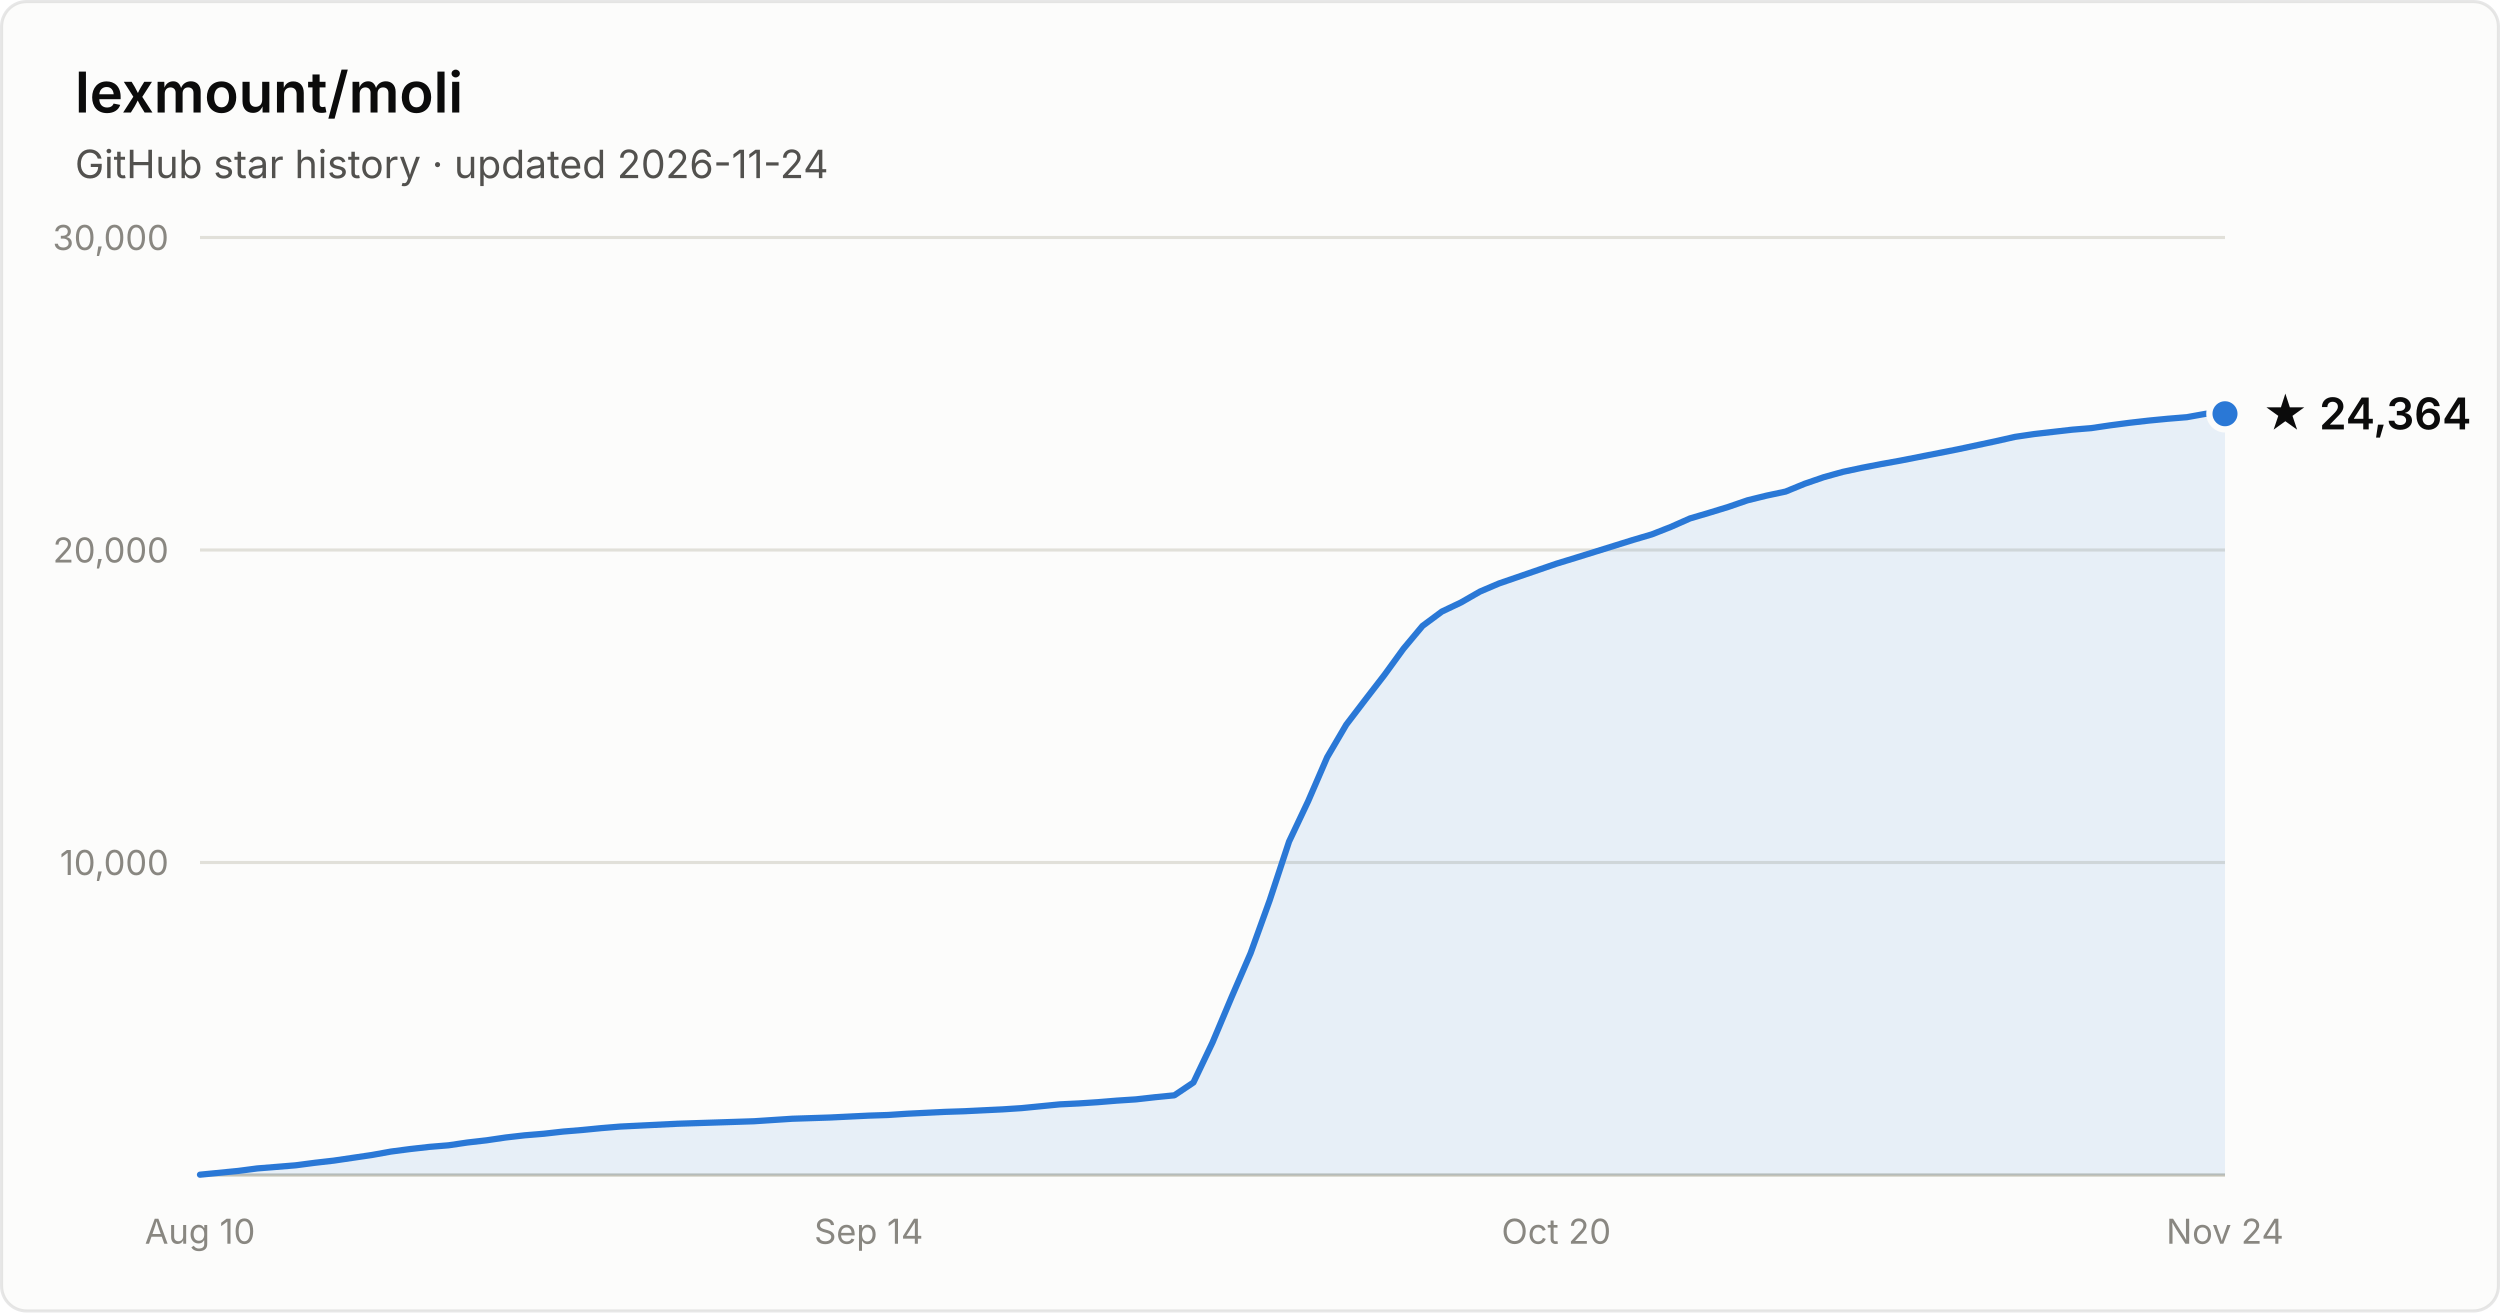
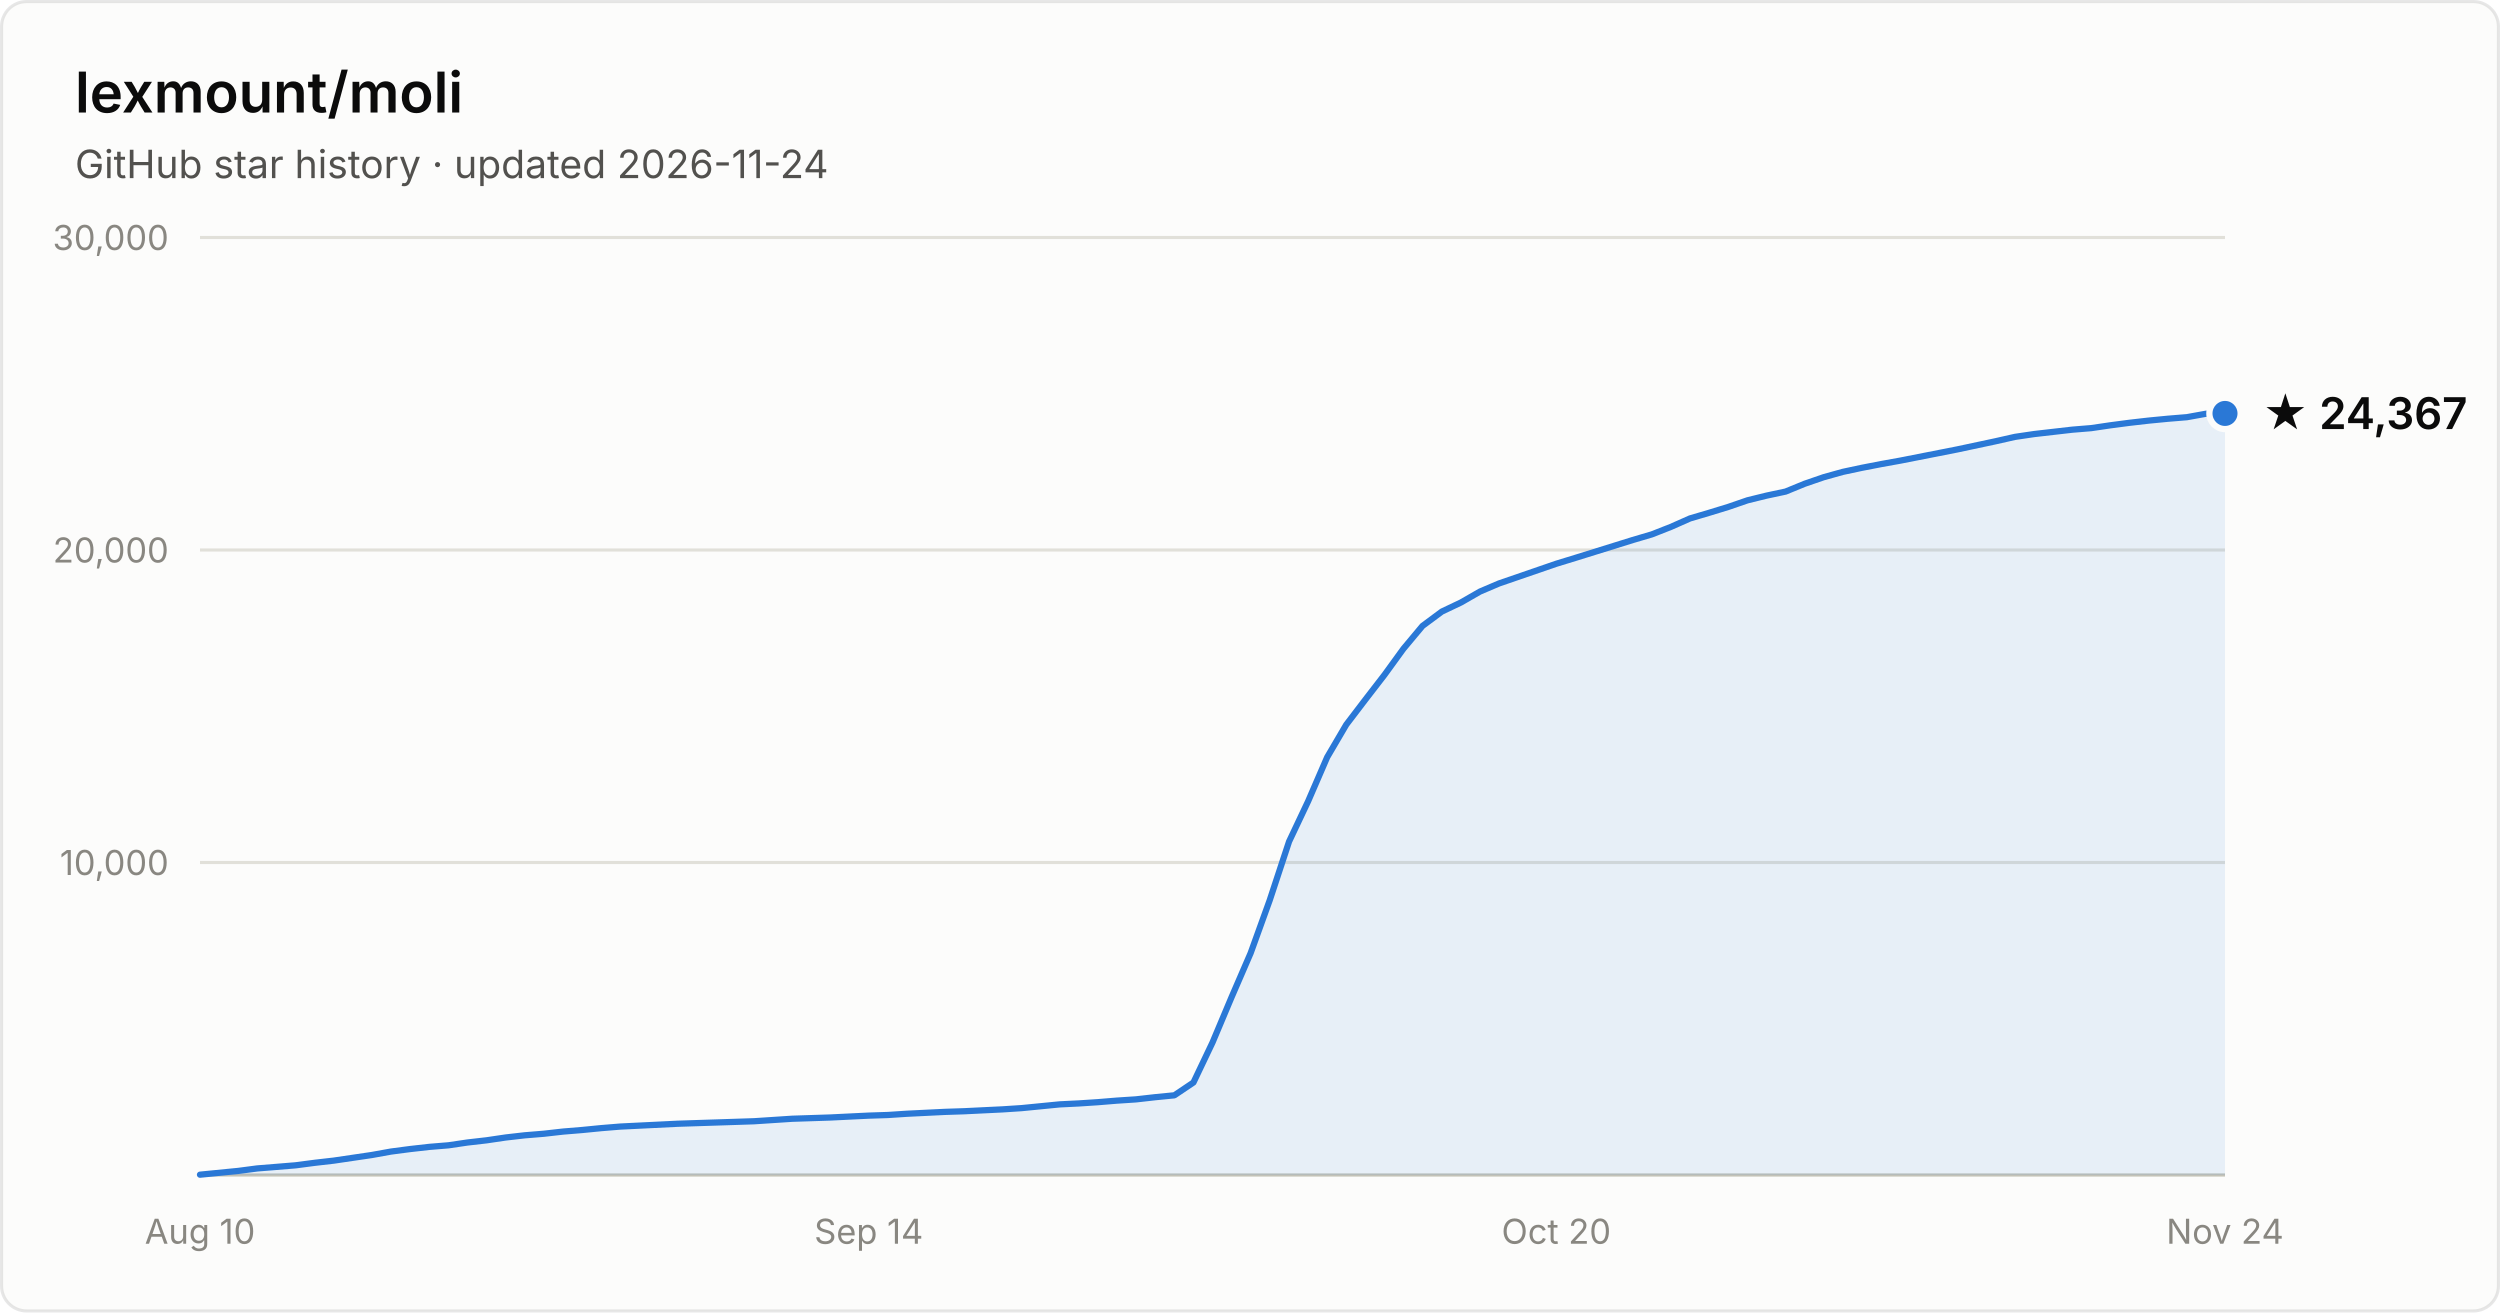
- <svg xmlns="http://www.w3.org/2000/svg" width="800" height="420" viewBox="0 0 800 420" font-family="system-ui, -apple-system, Segoe UI, sans-serif" role="img" aria-label="Star history of lexmount/moli: 24,364 stars as of 2026-11-24">
+ <svg xmlns="http://www.w3.org/2000/svg" width="800" height="420" viewBox="0 0 800 420" font-family="system-ui, -apple-system, Segoe UI, sans-serif" role="img" aria-label="Star history of lexmount/moli: 24,367 stars as of 2026-11-24">
  <rect x="0.5" y="0.5" width="799" height="419" rx="8" fill="#fcfcfb" stroke="rgba(11,11,11,0.10)" />
  <text x="24" y="36" fill="#0b0b0b" font-size="18" font-weight="600">lexmount/moli</text>
  <text x="24" y="57" fill="#52514e" font-size="12.5">GitHub star history · updated 2026-11-24</text>
  <line x1="64" y1="276.0" x2="712" y2="276.0" stroke="#e1e0d9" stroke-width="1" />
  <text x="54" y="280.0" text-anchor="end" fill="#898781" font-size="11" style="font-variant-numeric:tabular-nums">10,000</text>
  <line x1="64" y1="176.0" x2="712" y2="176.0" stroke="#e1e0d9" stroke-width="1" />
  <text x="54" y="180.0" text-anchor="end" fill="#898781" font-size="11" style="font-variant-numeric:tabular-nums">20,000</text>
  <line x1="64" y1="76.0" x2="712" y2="76.0" stroke="#e1e0d9" stroke-width="1" />
  <text x="54" y="80.0" text-anchor="end" fill="#898781" font-size="11" style="font-variant-numeric:tabular-nums">30,000</text>
  <line x1="64" y1="376" x2="712" y2="376" stroke="#c3c2b7" stroke-width="1" />
  <text x="64.0" y="398" text-anchor="middle" fill="#898781" font-size="11" style="font-variant-numeric:tabular-nums">Aug 10</text>
  <text x="278.0" y="398" text-anchor="middle" fill="#898781" font-size="11" style="font-variant-numeric:tabular-nums">Sep 14</text>
  <text x="498.0" y="398" text-anchor="middle" fill="#898781" font-size="11" style="font-variant-numeric:tabular-nums">Oct 20</text>
  <text x="712.0" y="398" text-anchor="middle" fill="#898781" font-size="11" style="font-variant-numeric:tabular-nums">Nov 24</text>
-   <path d="M64.0 375.9 L70.1 375.3 L76.2 374.7 L82.3 373.9 L88.5 373.4 L94.6 372.9 L100.7 372.1 L106.8 371.4 L112.9 370.5 L119.0 369.6 L125.1 368.5 L131.2 367.7 L137.4 367.0 L143.5 366.5 L149.6 365.6 L155.7 364.9 L161.8 364.0 L167.9 363.3 L174.0 362.8 L180.2 362.1 L186.3 361.6 L192.4 361.0 L198.5 360.5 L204.6 360.2 L210.7 359.9 L216.8 359.6 L222.9 359.4 L229.1 359.2 L235.2 359.0 L241.3 358.8 L247.4 358.4 L253.5 358.0 L259.6 357.8 L265.7 357.6 L271.8 357.3 L278.0 357.0 L284.1 356.8 L290.2 356.4 L296.3 356.1 L302.4 355.8 L308.5 355.6 L314.6 355.3 L320.8 355.0 L326.9 354.6 L333.0 354.0 L339.1 353.4 L345.2 353.1 L351.3 352.7 L357.4 352.2 L363.5 351.8 L369.7 351.1 L375.8 350.5 L381.9 346.4 L388.0 333.6 L394.1 319.1 L400.2 305.0 L406.3 288.1 L412.5 269.3 L418.6 256.4 L424.7 242.3 L430.8 231.9 L436.9 223.9 L443.0 216.0 L449.1 207.6 L455.2 200.3 L461.4 195.7 L467.5 192.8 L473.6 189.3 L479.7 186.7 L485.8 184.6 L491.9 182.5 L498.0 180.4 L504.2 178.5 L510.3 176.6 L516.4 174.7 L522.5 172.8 L528.6 171.0 L534.7 168.6 L540.8 165.9 L546.9 164.1 L553.1 162.2 L559.2 160.1 L565.3 158.6 L571.4 157.3 L577.5 154.8 L583.6 152.7 L589.7 151.0 L595.8 149.7 L602.0 148.5 L608.1 147.4 L614.2 146.2 L620.3 145.0 L626.4 143.8 L632.5 142.5 L638.6 141.2 L644.8 139.8 L650.9 138.9 L657.0 138.2 L663.1 137.5 L669.2 137.0 L675.3 136.1 L681.4 135.3 L687.5 134.6 L693.7 134.0 L699.8 133.5 L705.9 132.4 L712.0 132.4 L712.0 376 L64.0 376 Z" fill="#2a78d6" fill-opacity="0.1" />
-   <path d="M64.0 375.9 L70.1 375.3 L76.2 374.7 L82.3 373.9 L88.5 373.4 L94.6 372.9 L100.7 372.1 L106.8 371.4 L112.9 370.5 L119.0 369.6 L125.1 368.5 L131.2 367.7 L137.4 367.0 L143.5 366.5 L149.6 365.6 L155.7 364.9 L161.8 364.0 L167.9 363.3 L174.0 362.8 L180.2 362.1 L186.3 361.6 L192.4 361.0 L198.5 360.5 L204.6 360.2 L210.7 359.9 L216.8 359.6 L222.9 359.4 L229.1 359.2 L235.2 359.0 L241.3 358.8 L247.4 358.4 L253.5 358.0 L259.6 357.8 L265.7 357.6 L271.8 357.3 L278.0 357.0 L284.1 356.8 L290.2 356.4 L296.3 356.1 L302.4 355.8 L308.5 355.6 L314.6 355.3 L320.8 355.0 L326.9 354.6 L333.0 354.0 L339.1 353.4 L345.2 353.1 L351.3 352.7 L357.4 352.2 L363.5 351.8 L369.7 351.1 L375.8 350.5 L381.9 346.4 L388.0 333.6 L394.1 319.1 L400.2 305.0 L406.3 288.1 L412.5 269.3 L418.6 256.4 L424.7 242.3 L430.8 231.9 L436.9 223.9 L443.0 216.0 L449.1 207.6 L455.2 200.3 L461.4 195.7 L467.5 192.8 L473.6 189.3 L479.7 186.7 L485.8 184.6 L491.9 182.5 L498.0 180.4 L504.2 178.5 L510.3 176.6 L516.4 174.7 L522.5 172.8 L528.6 171.0 L534.7 168.6 L540.8 165.9 L546.9 164.1 L553.1 162.2 L559.2 160.1 L565.3 158.6 L571.4 157.3 L577.5 154.8 L583.6 152.7 L589.7 151.0 L595.8 149.7 L602.0 148.5 L608.1 147.4 L614.2 146.2 L620.3 145.0 L626.4 143.8 L632.5 142.5 L638.6 141.2 L644.8 139.8 L650.9 138.9 L657.0 138.2 L663.1 137.5 L669.2 137.0 L675.3 136.1 L681.4 135.3 L687.5 134.6 L693.7 134.0 L699.8 133.5 L705.9 132.4 L712.0 132.4" fill="none" stroke="#2a78d6" stroke-width="2" stroke-linejoin="round" stroke-linecap="round" />
-   <circle cx="712.0" cy="132.4" r="5" fill="#2a78d6" stroke="#fcfcfb" stroke-width="2" />
-   <text x="724.0" y="137.4" fill="#0b0b0b" font-size="14" font-weight="600">★ 24,364</text>
+   <path d="M64.0 375.9 L70.1 375.3 L76.2 374.7 L82.3 373.9 L88.5 373.4 L94.6 372.9 L100.7 372.1 L106.8 371.4 L112.9 370.5 L119.0 369.6 L125.1 368.5 L131.2 367.7 L137.4 367.0 L143.5 366.5 L149.6 365.6 L155.7 364.9 L161.8 364.0 L167.9 363.3 L174.0 362.8 L180.2 362.1 L186.3 361.6 L192.4 361.0 L198.5 360.5 L204.6 360.2 L210.7 359.9 L216.8 359.6 L222.9 359.4 L229.1 359.2 L235.2 359.0 L241.3 358.8 L247.4 358.4 L253.5 358.0 L259.6 357.8 L265.7 357.6 L271.8 357.3 L278.0 357.0 L284.1 356.8 L290.2 356.4 L296.3 356.1 L302.4 355.8 L308.5 355.6 L314.6 355.3 L320.8 355.0 L326.9 354.6 L333.0 354.0 L339.1 353.4 L345.2 353.1 L351.3 352.7 L357.4 352.2 L363.5 351.8 L369.7 351.1 L375.8 350.5 L381.9 346.4 L388.0 333.6 L394.1 319.1 L400.2 305.0 L406.3 288.1 L412.5 269.3 L418.6 256.4 L424.7 242.3 L430.8 231.9 L436.9 223.9 L443.0 216.0 L449.1 207.6 L455.2 200.3 L461.4 195.7 L467.5 192.8 L473.6 189.3 L479.7 186.7 L485.8 184.6 L491.9 182.5 L498.0 180.4 L504.2 178.5 L510.3 176.6 L516.4 174.7 L522.5 172.8 L528.6 171.0 L534.7 168.6 L540.8 165.9 L546.9 164.1 L553.1 162.2 L559.2 160.1 L565.3 158.6 L571.4 157.3 L577.5 154.8 L583.6 152.7 L589.7 151.0 L595.8 149.7 L602.0 148.5 L608.1 147.4 L614.2 146.2 L620.3 145.0 L626.4 143.8 L632.5 142.5 L638.6 141.2 L644.8 139.8 L650.9 138.9 L657.0 138.2 L663.1 137.5 L669.2 137.0 L675.3 136.1 L681.4 135.3 L687.5 134.6 L693.7 134.0 L699.8 133.5 L705.9 132.4 L712.0 132.3 L712.0 376 L64.0 376 Z" fill="#2a78d6" fill-opacity="0.1" />
+   <path d="M64.0 375.9 L70.1 375.3 L76.2 374.7 L82.3 373.9 L88.5 373.4 L94.6 372.9 L100.7 372.1 L106.8 371.4 L112.9 370.5 L119.0 369.6 L125.1 368.5 L131.2 367.7 L137.4 367.0 L143.5 366.5 L149.6 365.6 L155.7 364.9 L161.8 364.0 L167.9 363.3 L174.0 362.8 L180.2 362.1 L186.3 361.6 L192.4 361.0 L198.5 360.5 L204.6 360.2 L210.7 359.9 L216.8 359.6 L222.9 359.4 L229.1 359.2 L235.2 359.0 L241.3 358.8 L247.4 358.4 L253.5 358.0 L259.6 357.8 L265.7 357.6 L271.8 357.3 L278.0 357.0 L284.1 356.8 L290.2 356.4 L296.3 356.1 L302.4 355.8 L308.5 355.6 L314.6 355.3 L320.8 355.0 L326.9 354.6 L333.0 354.0 L339.1 353.4 L345.2 353.1 L351.3 352.7 L357.4 352.2 L363.5 351.8 L369.7 351.1 L375.8 350.5 L381.9 346.4 L388.0 333.6 L394.1 319.1 L400.2 305.0 L406.3 288.1 L412.5 269.3 L418.6 256.4 L424.7 242.3 L430.8 231.9 L436.9 223.9 L443.0 216.0 L449.1 207.6 L455.2 200.3 L461.4 195.7 L467.5 192.8 L473.6 189.3 L479.7 186.7 L485.8 184.6 L491.9 182.5 L498.0 180.4 L504.2 178.5 L510.3 176.6 L516.4 174.7 L522.5 172.8 L528.6 171.0 L534.7 168.6 L540.8 165.9 L546.9 164.1 L553.1 162.2 L559.2 160.1 L565.3 158.6 L571.4 157.3 L577.5 154.8 L583.6 152.7 L589.7 151.0 L595.8 149.7 L602.0 148.5 L608.1 147.4 L614.2 146.2 L620.3 145.0 L626.4 143.8 L632.5 142.5 L638.6 141.2 L644.8 139.8 L650.9 138.9 L657.0 138.2 L663.1 137.5 L669.2 137.0 L675.3 136.1 L681.4 135.3 L687.5 134.6 L693.7 134.0 L699.8 133.5 L705.9 132.4 L712.0 132.3" fill="none" stroke="#2a78d6" stroke-width="2" stroke-linejoin="round" stroke-linecap="round" />
+   <circle cx="712.0" cy="132.3" r="5" fill="#2a78d6" stroke="#fcfcfb" stroke-width="2" />
+   <text x="724.0" y="137.3" fill="#0b0b0b" font-size="14" font-weight="600">★ 24,367</text>
</svg>
